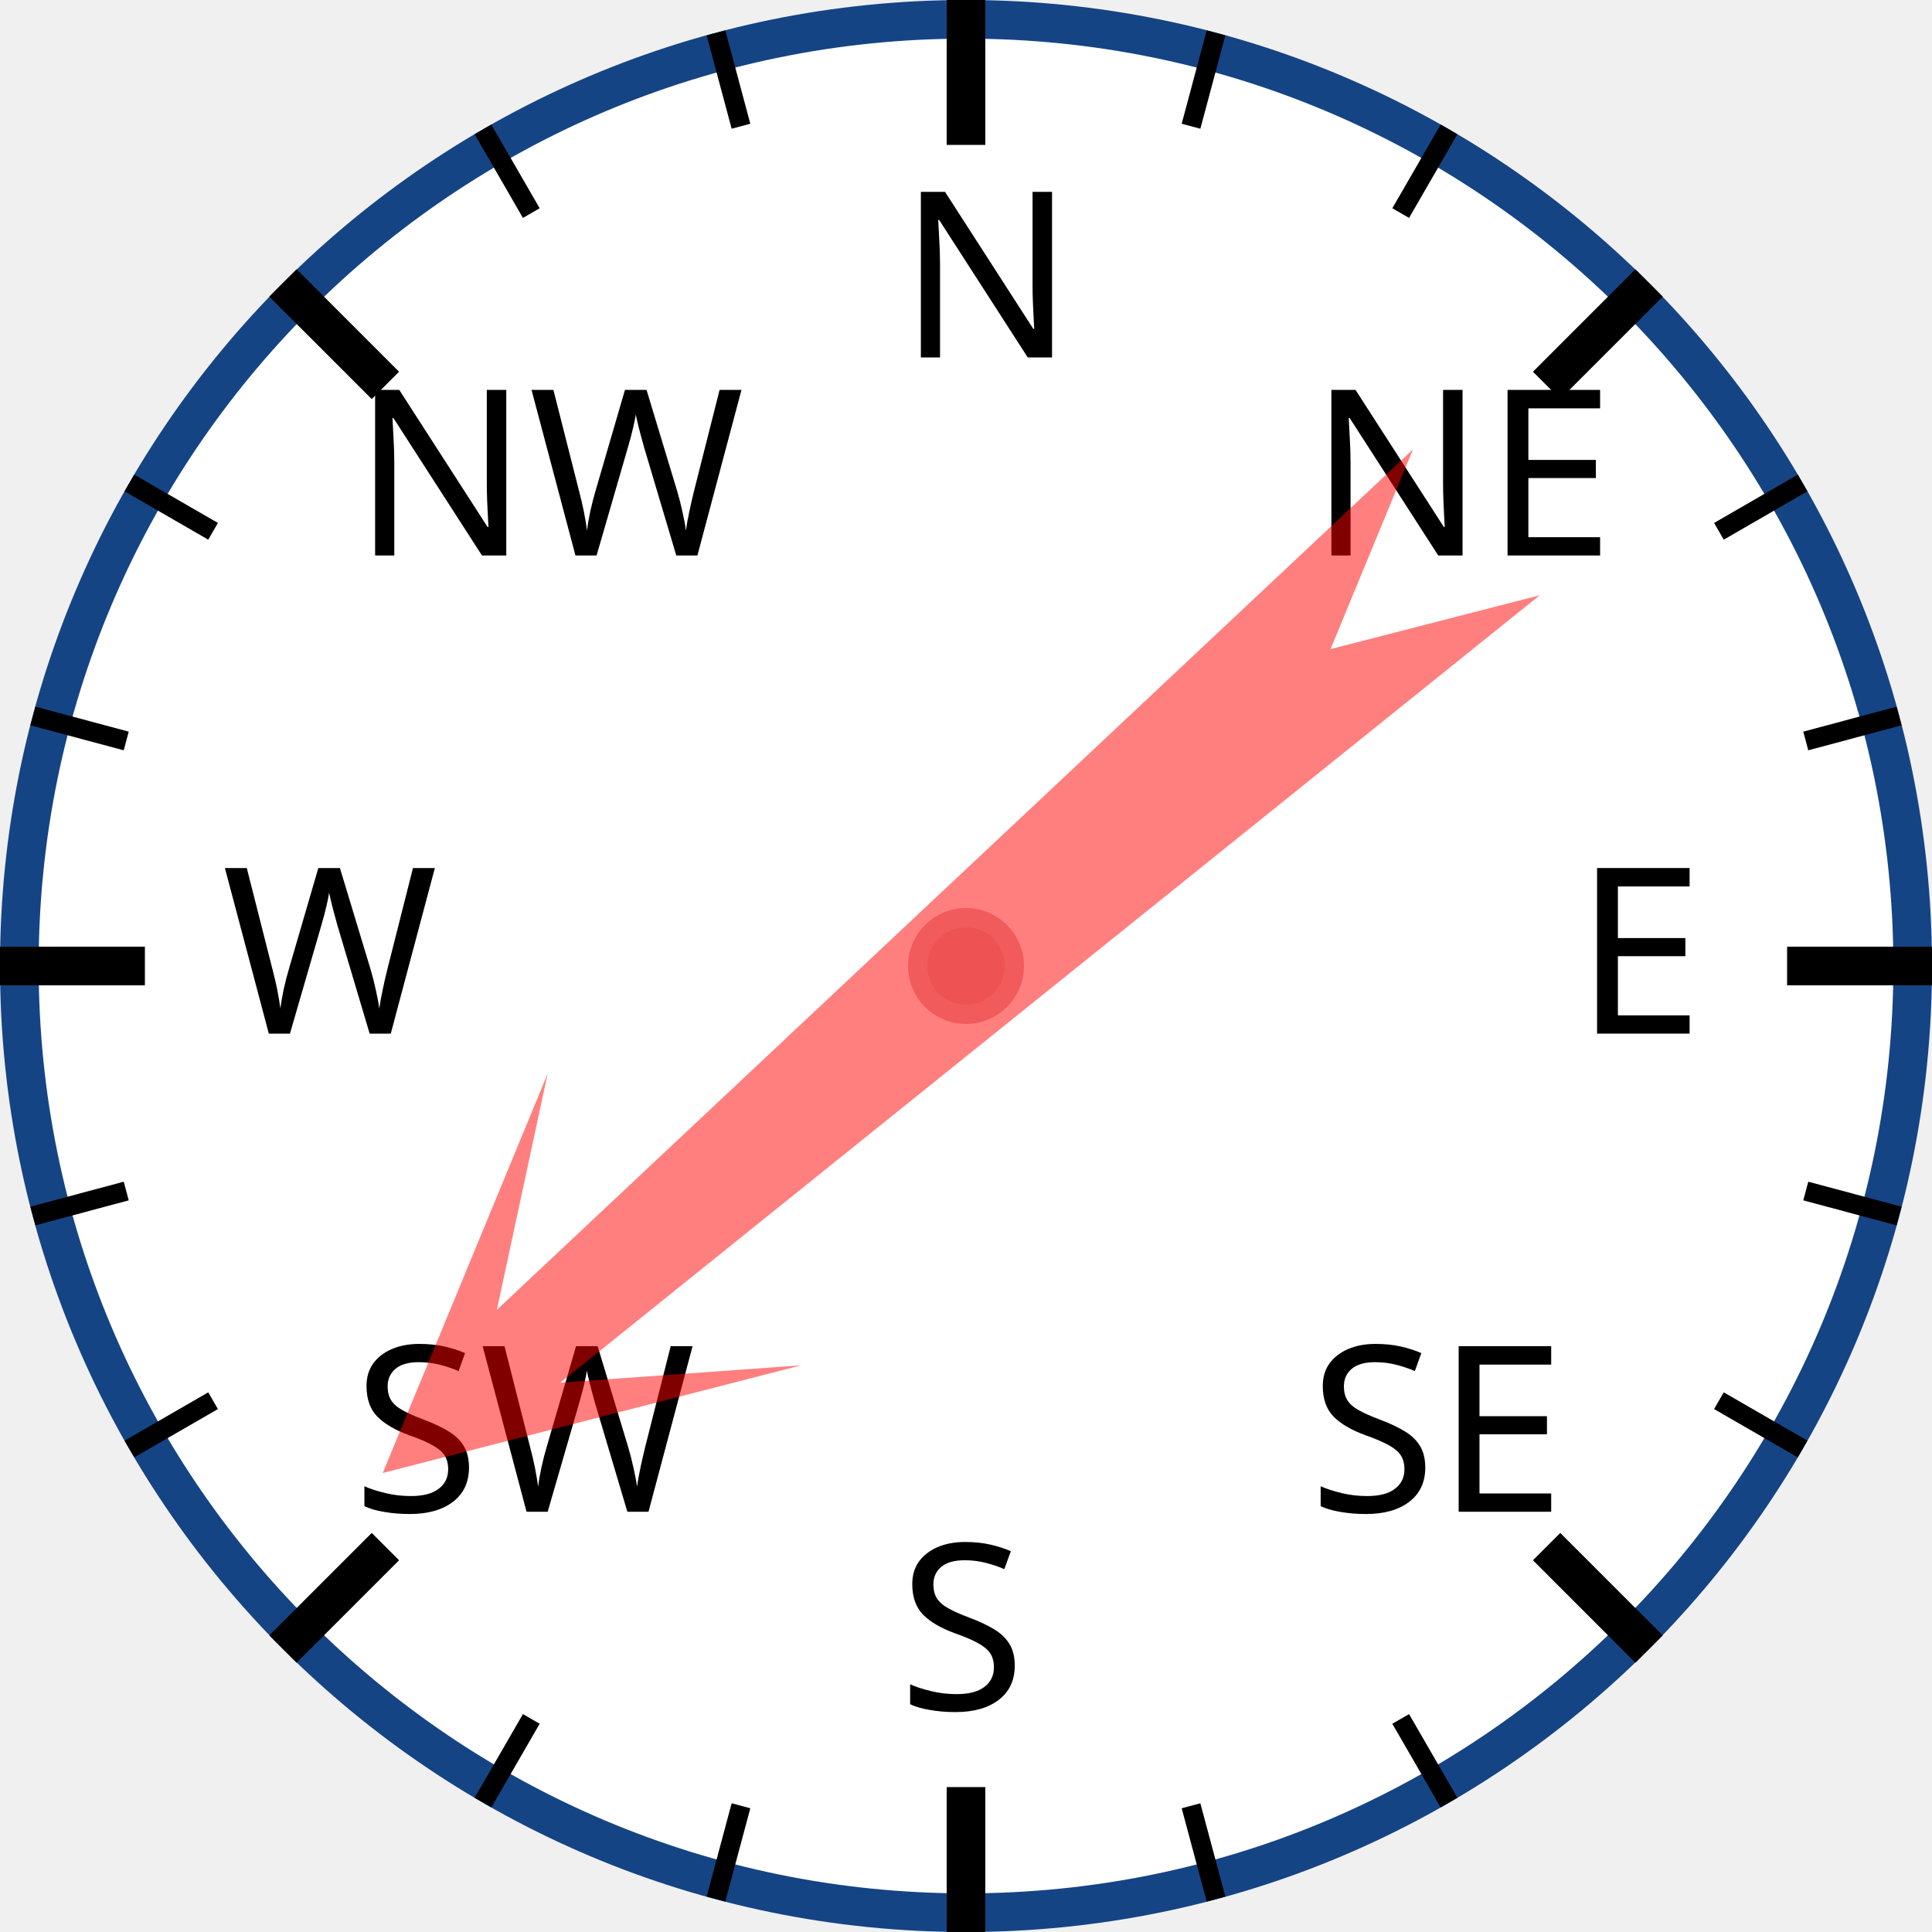
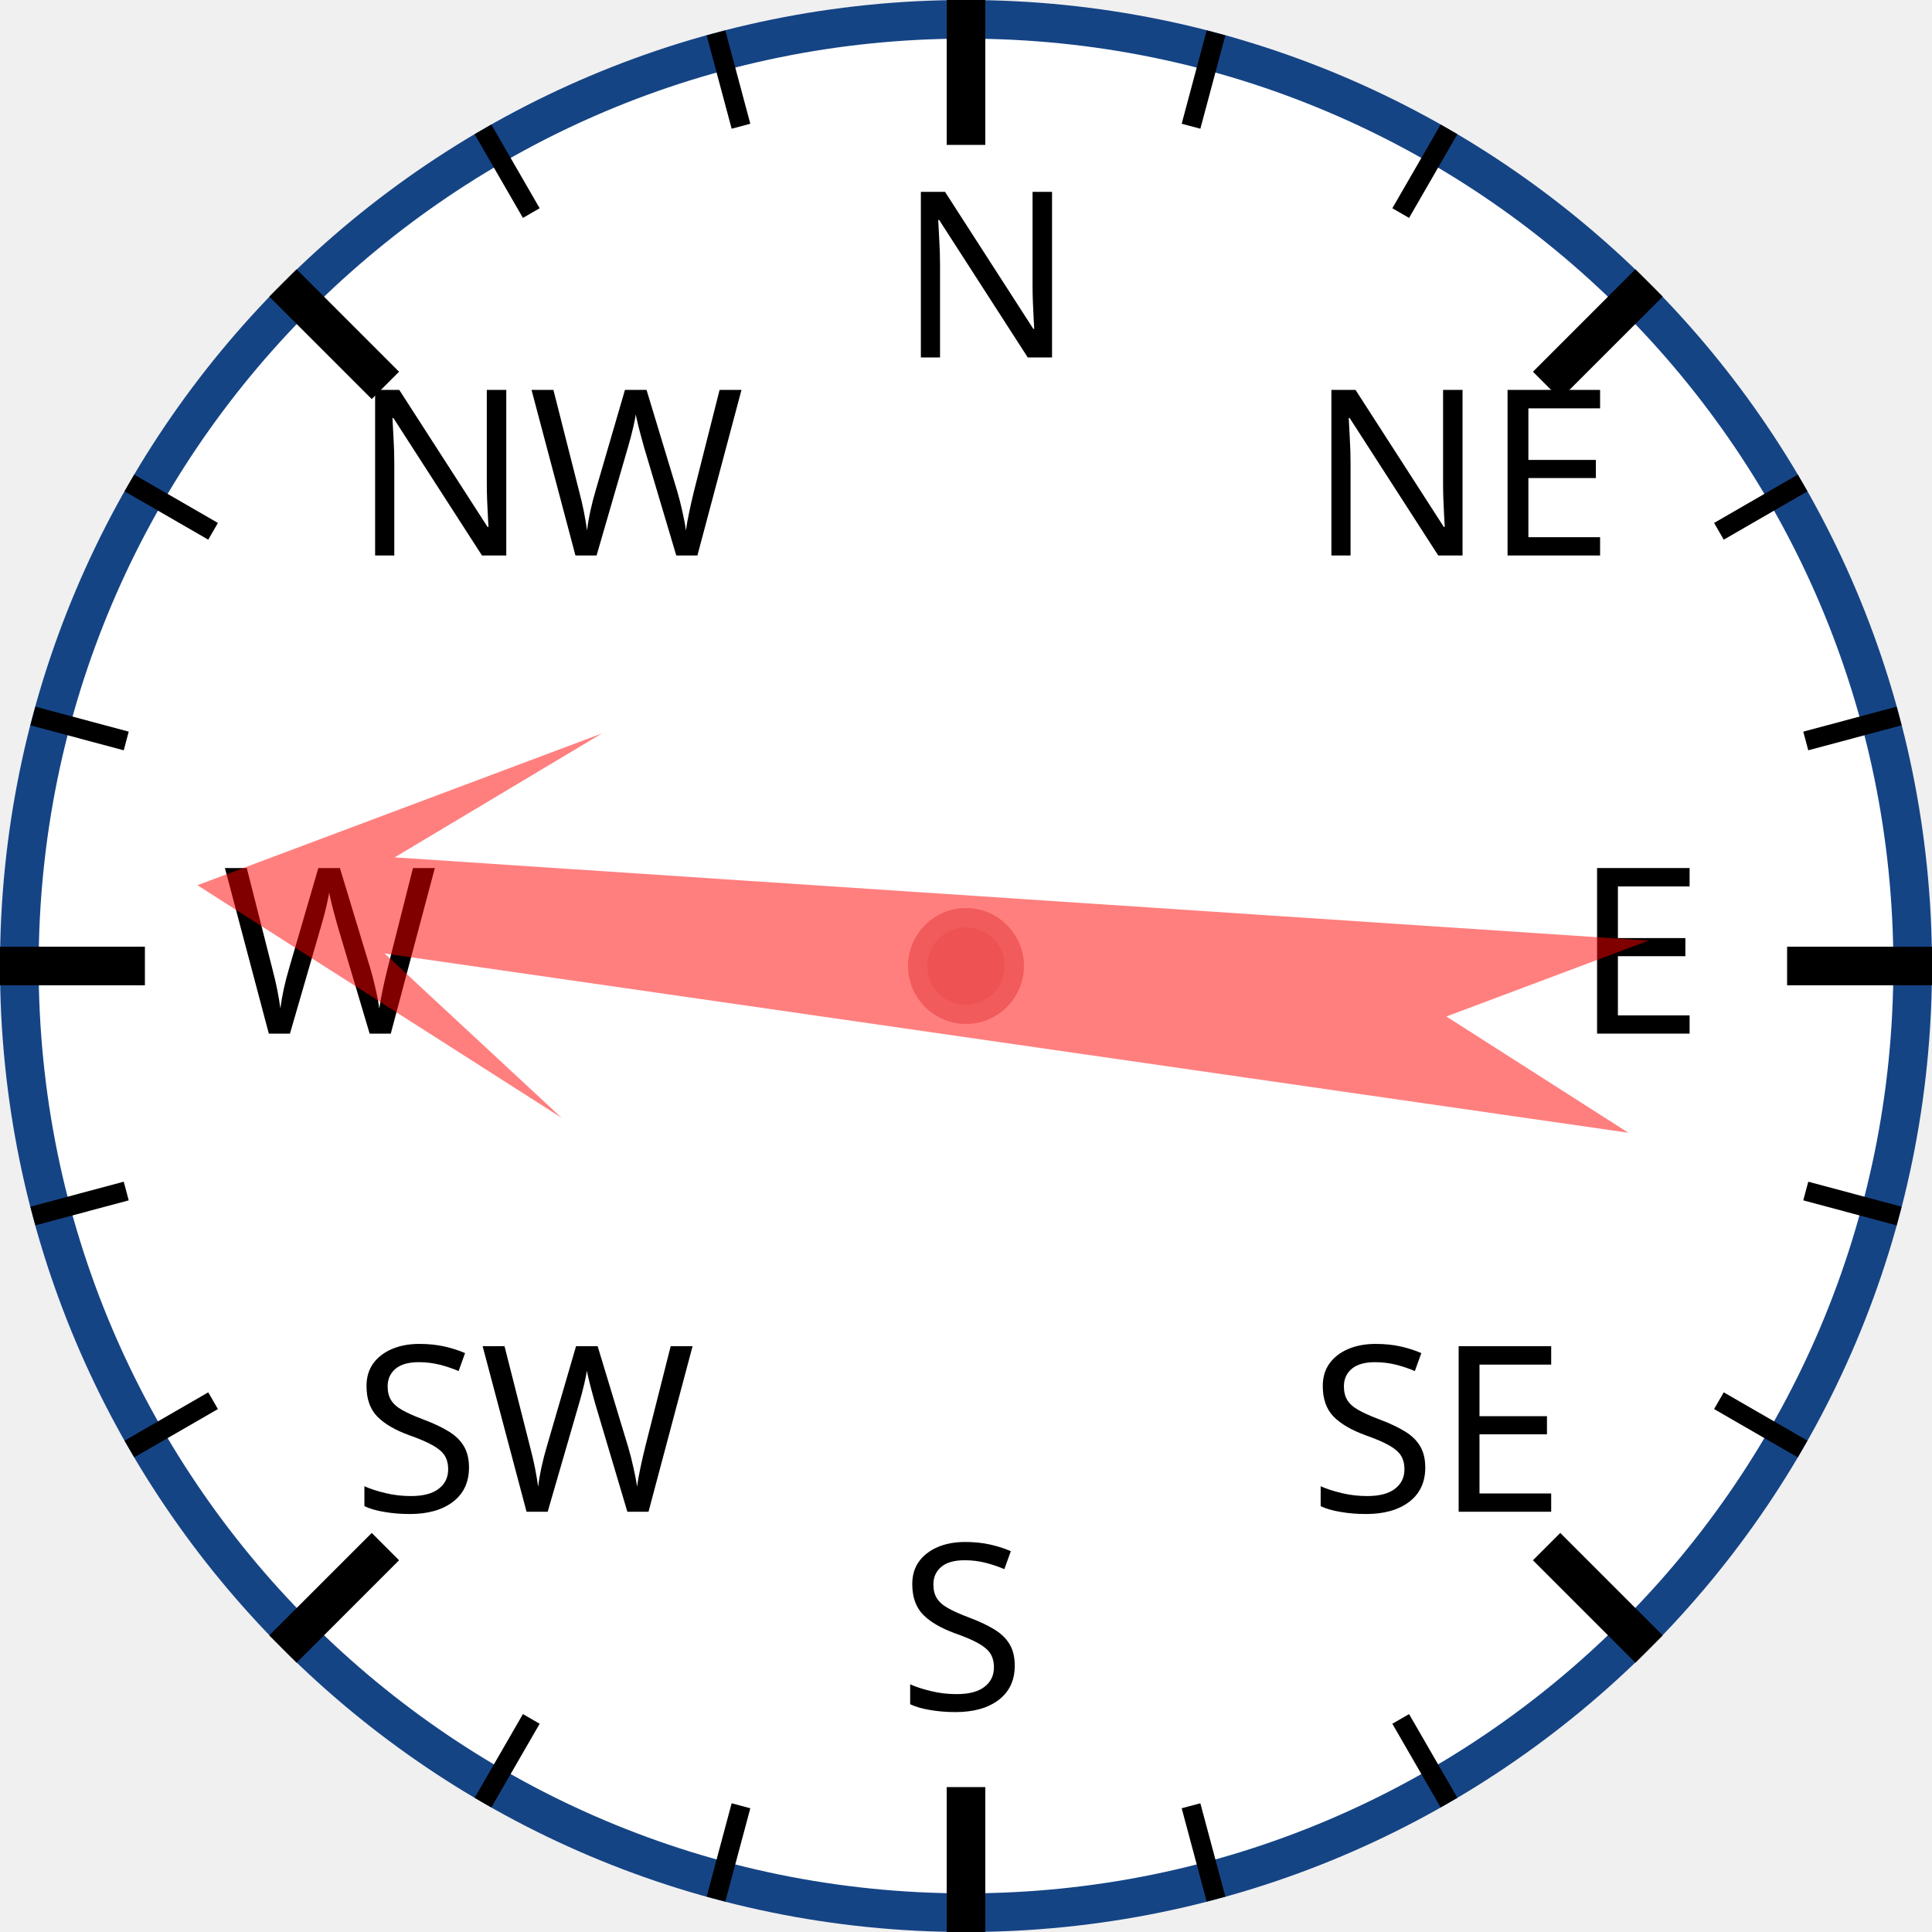
<svg xmlns="http://www.w3.org/2000/svg" width="120px" height="120px" viewBox="0 0 200 200">
  <circle cx="100" cy="100" r="98" style="fill: white; stroke: #154485; stroke-width: 4;" />
  <text x="93.0" y="37.0" style="font-family: sans-serif; font-size: 18pt;">N</text>
  <line x1="100.0" y1="0.0" x2="100.0" y2="15.0" style="stroke: black; stroke-width: 4;" />
  <line x1="74.118" y1="3.407" x2="76.706" y2="13.067" style="stroke: black; stroke-width: 2;" />
  <line x1="50" y1="13.397" x2="55" y2="22.058" style="stroke: black; stroke-width: 2;" />
  <text x="36.503" y="57.503" style="font-family: sans-serif; font-size: 18pt;">NW</text>
  <line x1="29.289" y1="29.289" x2="39.896" y2="39.896" style="stroke: black; stroke-width: 4;" />
  <line x1="13.397" y1="50" x2="22.058" y2="55" style="stroke: black; stroke-width: 2;" />
  <line x1="3.407" y1="74.118" x2="13.067" y2="76.706" style="stroke: black; stroke-width: 2;" />
  <text x="23.0" y="107.0" style="font-family: sans-serif; font-size: 18pt;">W</text>
  <line x1="0.0" y1="100.0" x2="15.0" y2="100.0" style="stroke: black; stroke-width: 4;" />
  <line x1="3.407" y1="125.882" x2="13.067" y2="123.294" style="stroke: black; stroke-width: 2;" />
  <line x1="13.397" y1="150" x2="22.058" y2="145" style="stroke: black; stroke-width: 2;" />
  <text x="36.503" y="156.497" style="font-family: sans-serif; font-size: 18pt;">SW</text>
  <line x1="29.289" y1="170.711" x2="39.896" y2="160.104" style="stroke: black; stroke-width: 4;" />
  <line x1="50" y1="186.603" x2="55" y2="177.942" style="stroke: black; stroke-width: 2;" />
  <line x1="74.118" y1="196.593" x2="76.706" y2="186.933" style="stroke: black; stroke-width: 2;" />
  <text x="93" y="177.0" style="font-family: sans-serif; font-size: 18pt;">S</text>
  <line x1="100" y1="200.0" x2="100" y2="185.0" style="stroke: black; stroke-width: 4;" />
  <line x1="125.882" y1="196.593" x2="123.294" y2="186.933" style="stroke: black; stroke-width: 2;" />
  <line x1="150.0" y1="186.603" x2="145.0" y2="177.942" style="stroke: black; stroke-width: 2;" />
  <text x="135.497" y="156.497" style="font-family: sans-serif; font-size: 18pt;">SE</text>
  <line x1="170.711" y1="170.711" x2="160.104" y2="160.104" style="stroke: black; stroke-width: 4;" />
  <line x1="186.603" y1="150" x2="177.942" y2="145" style="stroke: black; stroke-width: 2;" />
  <line x1="196.593" y1="125.882" x2="186.933" y2="123.294" style="stroke: black; stroke-width: 2;" />
  <text x="163.0" y="107" style="font-family: sans-serif; font-size: 18pt;">E</text>
  <line x1="200.0" y1="100" x2="185.0" y2="100" style="stroke: black; stroke-width: 4;" />
  <line x1="196.593" y1="74.118" x2="186.933" y2="76.706" style="stroke: black; stroke-width: 2;" />
  <line x1="186.603" y1="50" x2="177.942" y2="55" style="stroke: black; stroke-width: 2;" />
  <text x="135.497" y="57.503" style="font-family: sans-serif; font-size: 18pt;">NE</text>
  <line x1="170.711" y1="29.289" x2="160.104" y2="39.896" style="stroke: black; stroke-width: 4;" />
  <line x1="150" y1="13.397" x2="145" y2="22.058" style="stroke: black; stroke-width: 2;" />
  <line x1="125.882" y1="3.407" x2="123.294" y2="13.067" style="stroke: black; stroke-width: 2;" />
-   <polygon points="100 20 120 60 105 40 110 170 100 150 90 170 95 40 80 60" style="fill: red; fill-opacity: 0.5;" transform="rotate(229,100,100)" />
+   <polygon points="100 20 120 60 105 40 110 170 100 150 90 170 95 40 80 60" style="fill: red; fill-opacity: 0.5;" transform="rotate(276,100,100)" />
  <circle cx="100" cy="100" r="5" style="fill: #EE5252; stroke: #F25B5B; stroke-width: 2;" />
</svg>
